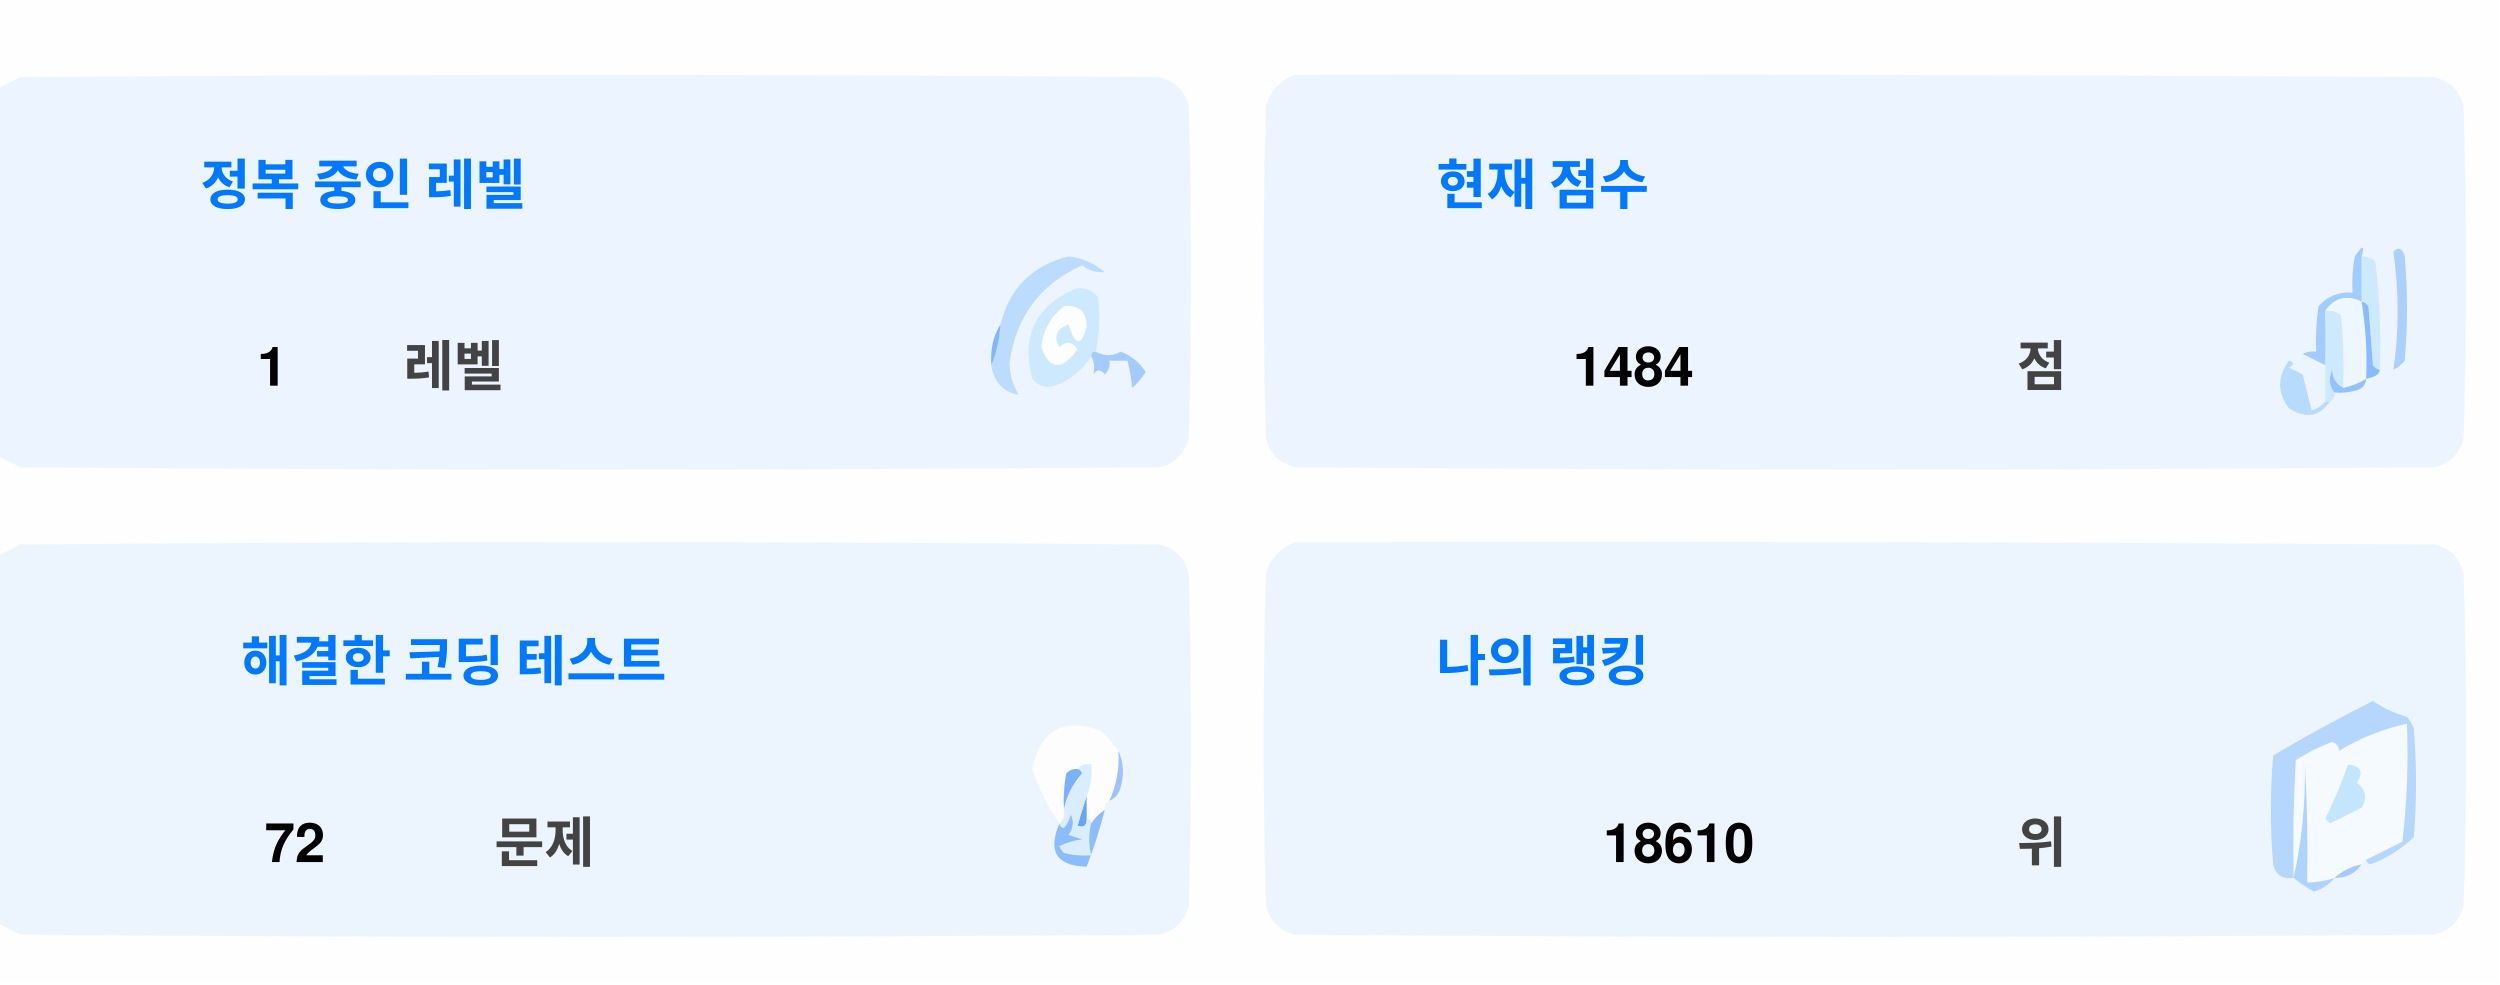
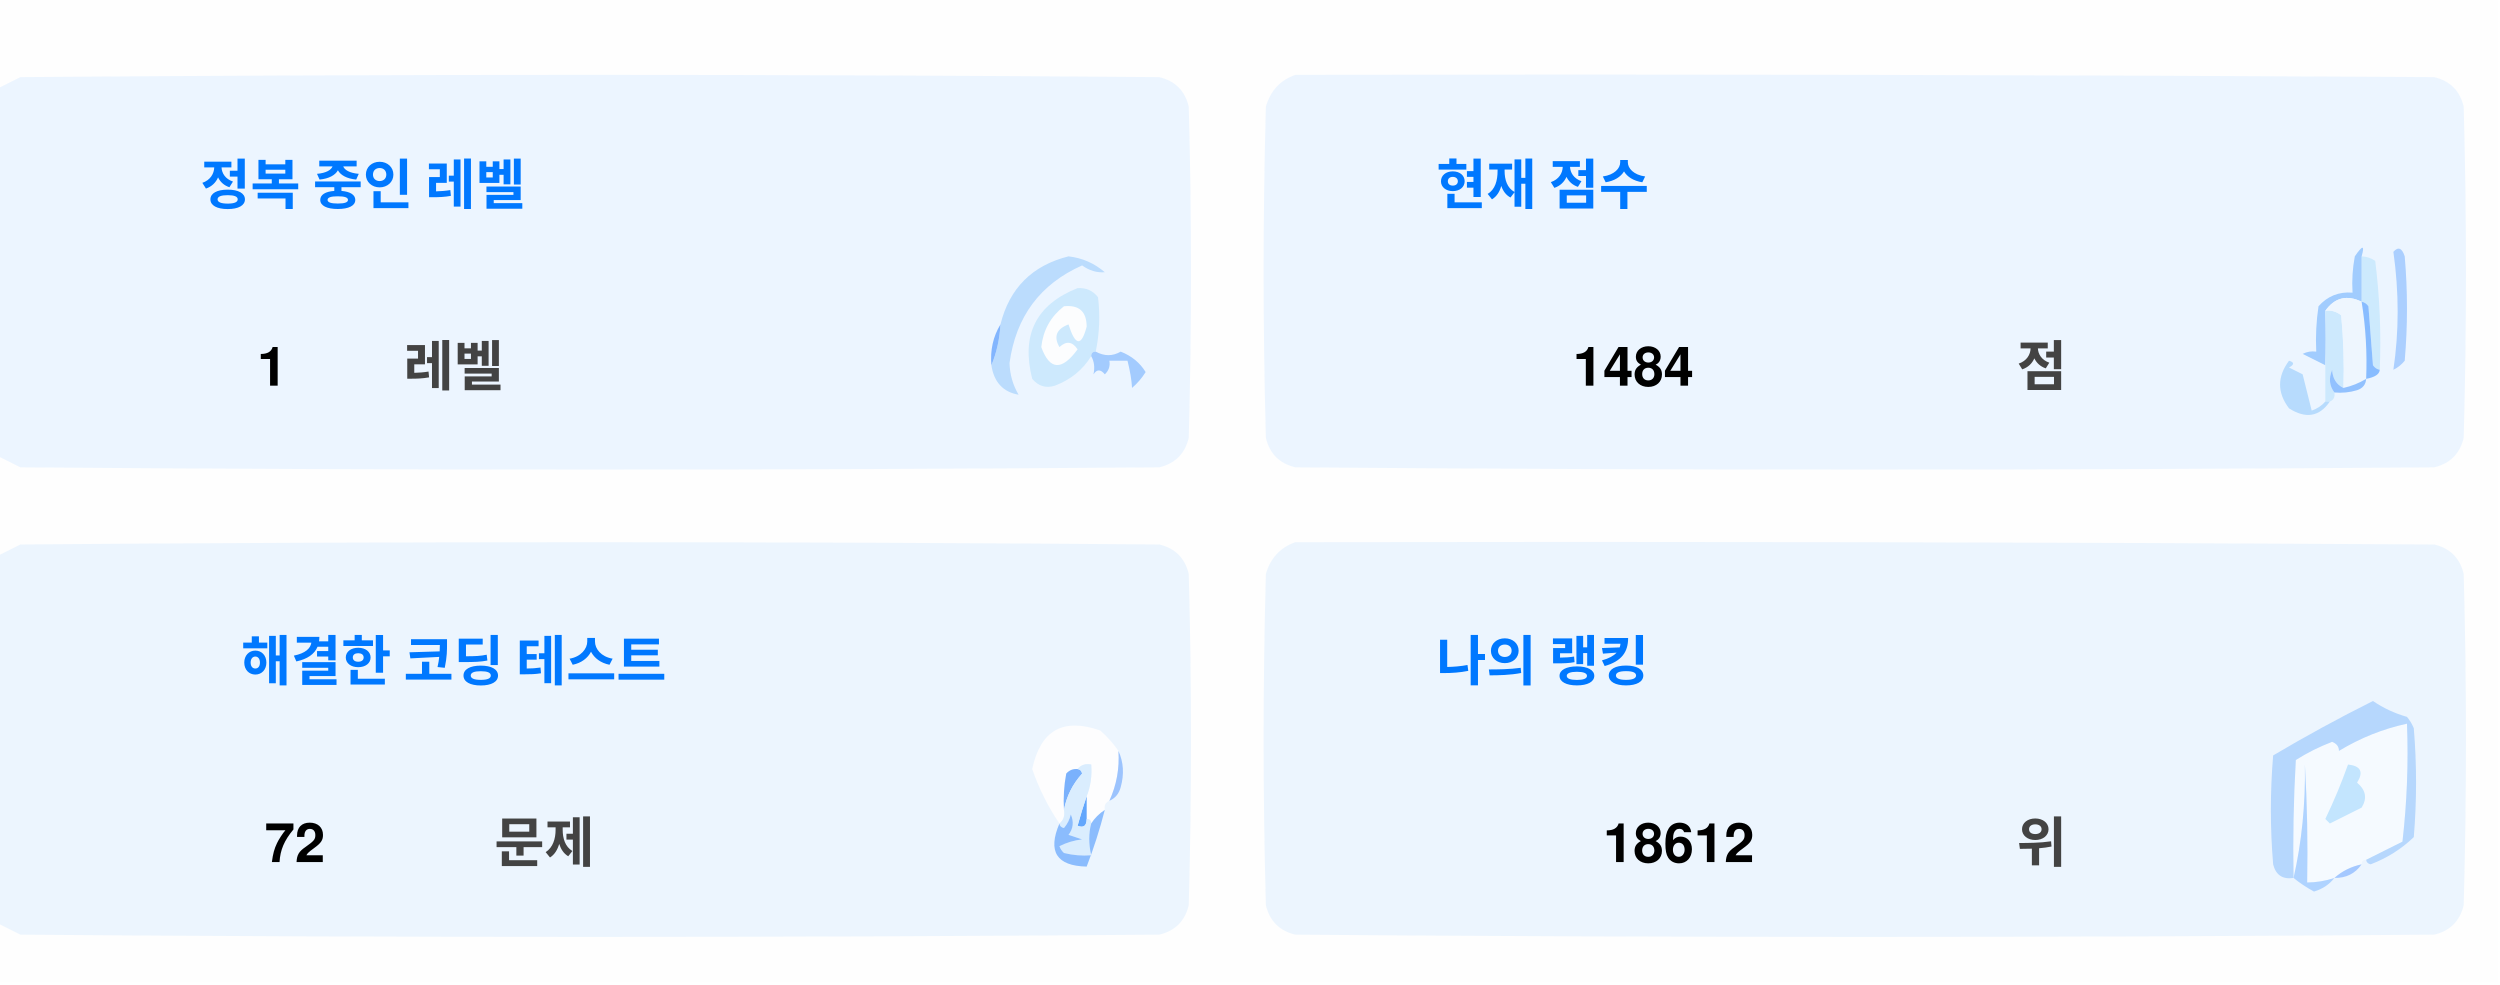
<svg xmlns="http://www.w3.org/2000/svg" version="1.1" width="551px" height="217px" style="shape-rendering:geometricPrecision; text-rendering:geometricPrecision; image-rendering:optimizeQuality; fill-rule:evenodd; clip-rule:evenodd">
  <style>.title {fill: #434343;font-size: 1rem;line-height: 1.5rem;font-weight: bold;font-family: -apple-system, BlinkMacSystemFont, Segoe UI, Helvetica, Arial, sans-serif, Apple Color Emoji, Segoe UI Emoji;}.desc {fill: #434343;font-size: 2.5rem;font-weight: bold;line-height: 1.5rem;font-family: -apple-system, BlinkMacSystemFont, Segoe UI, Helvetica, Arial, sans-serif, Apple Color Emoji, Segoe UI Emoji;}.desc-2 {fill: #434343;font-size: 1rem;font-weight: bold;line-height: 1.5rem;font-family: -apple-system, BlinkMacSystemFont, Segoe UI, Helvetica, Arial, sans-serif, Apple Color Emoji, Segoe UI Emoji;}.text, .desc {animation: twinkling 4s ease-in-out infinite;}@keyframes twinkling {40% { opacity: 1; }50% { opacity: 0.5; }60% { opacity: 1; }70% { opacity: 0.5; }80% { opacity: 1; }}</style>
  <g>
    <path style="opacity:1" fill="#fefefe" d="M -0.5,-0.5 C 183.167,-0.5 366.833,-0.5 550.5,-0.5C 550.5,71.833 550.5,144.167 550.5,216.5C 366.833,216.5 183.167,216.5 -0.5,216.5C -0.5,212.167 -0.5,207.833 -0.5,203.5C 1.14,204.32 2.807,205.153 4.5,206C 88.167,206.667 171.833,206.667 255.5,206C 259,205.167 261.167,203 262,199.5C 262.667,175.167 262.667,150.833 262,126.5C 261.167,123 259,120.833 255.5,120C 171.833,119.333 88.167,119.333 4.5,120C 2.807,120.847 1.14,121.68 -0.5,122.5C -0.5,115.167 -0.5,107.833 -0.5,100.5C 1.14,101.32 2.807,102.153 4.5,103C 88.167,103.667 171.833,103.667 255.5,103C 259,102.167 261.167,100 262,96.5C 262.667,72.167 262.667,47.833 262,23.5C 261.167,20 259,17.833 255.5,17C 171.833,16.333 88.167,16.333 4.5,17C 2.807,17.847 1.14,18.68 -0.5,19.5C -0.5,12.833 -0.5,6.167 -0.5,-0.5 Z" />
  </g>
  <g>
    <path style="opacity:1" fill="#ecf5ff" d="M -0.5,100.5 C -0.5,73.5 -0.5,46.5 -0.5,19.5C 1.14,18.68 2.807,17.847 4.5,17C 88.167,16.333 171.833,16.333 255.5,17C 259,17.833 261.167,20 262,23.5C 262.667,47.833 262.667,72.167 262,96.5C 261.167,100 259,102.167 255.5,103C 171.833,103.667 88.167,103.667 4.5,103C 2.807,102.153 1.14,101.32 -0.5,100.5 Z" />
  </g>
  <g>
    <path style="opacity:1" fill="#ecf5ff" d="M 285.5,16.5 C 369.167,16.333 452.834,16.5 536.5,17C 540,17.833 542.167,20 543,23.5C 543.667,47.833 543.667,72.167 543,96.5C 542.167,100 540,102.167 536.5,103C 452.833,103.667 369.167,103.667 285.5,103C 282,102.167 279.833,100 279,96.5C 278.333,72.167 278.333,47.833 279,23.5C 280.018,19.985 282.185,17.652 285.5,16.5 Z" />
  </g>
  <g>
    <path style="opacity:1" fill="#cdeafd" d="M 520.5,56.5 C 521.583,56.539 522.583,56.873 523.5,57.5C 524.498,65.472 524.831,73.472 524.5,81.5C 523.883,81.389 523.383,81.056 523,80.5C 522.667,76.167 522.333,71.833 522,67.5C 521.617,66.944 521.117,66.611 520.5,66.5C 520.5,63.167 520.5,59.833 520.5,56.5 Z" />
  </g>
  <g>
    <path style="opacity:1" fill="#abcfff" d="M 527.5,55.5 C 528.566,54.308 529.399,54.641 530,56.5C 530.667,64.167 530.667,71.833 530,79.5C 529.311,80.357 528.478,81.023 527.5,81.5C 528.758,73.08 528.758,64.414 527.5,55.5 Z" />
  </g>
  <g>
    <path style="opacity:1" fill="#bbdcfd" d="M 218.5,80.5 C 219.657,77.727 220.324,74.727 220.5,71.5C 222.49,63.51 227.49,58.51 235.5,56.5C 238.528,56.847 241.194,58.014 243.5,60C 241.744,60.141 240.078,59.641 238.5,58.5C 229.247,62.607 223.914,69.773 222.5,80C 222.565,82.526 223.232,84.859 224.5,87C 221.07,86.397 219.07,84.231 218.5,80.5 Z" />
  </g>
  <g>
    <path style="opacity:1" fill="#cde9fd" d="M 241.5,77.5 C 240.833,77.5 240.5,77.833 240.5,78.5C 238.628,81.529 235.961,83.695 232.5,85C 230.536,85.624 228.869,85.124 227.5,83.5C 225.021,73.791 228.354,67.124 237.5,63.5C 239.374,63.39 240.874,64.056 242,65.5C 242.497,69.524 242.331,73.524 241.5,77.5 Z" />
  </g>
  <g>
    <path style="opacity:1" fill="#fcfdfe" d="M 234.5,67.5 C 237.826,67.162 239.493,68.662 239.5,72C 238.334,76.434 237,76.267 235.5,71.5C 232.832,72.515 232.166,74.182 233.5,76.5C 235.017,75.089 236.351,75.256 237.5,77C 234.006,81.771 231.34,81.605 229.5,76.5C 229.904,72.771 231.571,69.771 234.5,67.5 Z" />
  </g>
  <g>
    <path style="opacity:1" fill="#a1ccfe" d="M 520.5,56.5 C 520.5,59.833 520.5,63.167 520.5,66.5C 517.238,64.922 514.572,65.589 512.5,68.5C 512.617,72.81 512.617,76.81 512.5,80.5C 510.86,79.68 509.193,78.847 507.5,78C 508.448,77.517 509.448,77.35 510.5,77.5C 510.335,74.15 510.502,70.817 511,67.5C 512.995,65.253 515.495,64.253 518.5,64.5C 518.336,61.813 518.503,59.146 519,56.5C 520.731,53.969 521.231,53.969 520.5,56.5 Z" />
  </g>
  <g>
    <path style="opacity:1" fill="#cde9fd" d="M 512.5,68.5 C 513.822,68.33 514.989,68.663 516,69.5C 516.499,74.823 516.666,80.156 516.5,85.5C 514.955,84.77 514.122,83.437 514,81.5C 513.22,83.387 513.387,85.054 514.5,86.5C 514.672,87.492 514.338,88.158 513.5,88.5C 513.167,88.5 512.833,88.5 512.5,88.5C 512.5,85.833 512.5,83.167 512.5,80.5C 512.617,76.81 512.617,72.81 512.5,68.5 Z" />
  </g>
  <g>
    <path style="opacity:1" fill="#eef6fe" d="M 520.5,66.5 C 521.407,72.106 521.74,77.773 521.5,83.5C 519.95,84.441 518.284,85.108 516.5,85.5C 516.666,80.156 516.499,74.823 516,69.5C 514.989,68.663 513.822,68.33 512.5,68.5C 514.572,65.589 517.238,64.922 520.5,66.5 Z" />
  </g>
  <g>
    <path style="opacity:1" fill="#88bcff" d="M 520.5,66.5 C 521.117,66.611 521.617,66.944 522,67.5C 522.333,71.833 522.667,76.167 523,80.5C 523.383,81.056 523.883,81.389 524.5,81.5C 524.445,82.469 523.445,83.136 521.5,83.5C 521.74,77.773 521.407,72.106 520.5,66.5 Z" />
  </g>
  <g>
    <path style="opacity:1" fill="#82b5fe" d="M 220.5,71.5 C 220.324,74.727 219.657,77.727 218.5,80.5C 218.215,77.171 218.882,74.171 220.5,71.5 Z" />
  </g>
  <g>
    <path style="opacity:1" fill="#a3cbfe" d="M 240.5,78.5 C 240.5,77.833 240.833,77.5 241.5,77.5C 243.391,78.536 245.224,78.536 247,77.5C 249.391,78.429 251.225,79.929 252.5,82C 251.681,83.319 250.681,84.486 249.5,85.5C 249.409,83.777 249.075,81.777 248.5,79.5C 247.167,79.5 245.833,79.5 244.5,79.5C 244.719,80.675 244.386,81.675 243.5,82.5C 242.575,81.359 241.741,81.359 241,82.5C 241.331,80.981 241.164,79.648 240.5,78.5 Z" />
  </g>
  <g>
    <path style="opacity:1" fill="#b7dbfd" d="M 512.5,88.5 C 512.833,88.5 513.167,88.5 513.5,88.5C 511.199,91.857 508.199,92.357 504.5,90C 501.872,86.535 501.872,83.035 504.5,79.5C 505.696,79.846 505.696,80.346 504.5,81C 505.5,81.5 506.5,82 507.5,82.5C 508.167,85.167 508.833,87.833 509.5,90.5C 510.739,90.058 511.739,89.391 512.5,88.5 Z" />
  </g>
  <g>
    <path style="opacity:1" fill="#92c1fe" d="M 516.5,85.5 C 518.284,85.108 519.95,84.441 521.5,83.5C 521.423,84.75 520.756,85.583 519.5,86C 517.866,86.493 516.199,86.66 514.5,86.5C 513.387,85.054 513.22,83.387 514,81.5C 514.122,83.437 514.955,84.77 516.5,85.5 Z" />
  </g>
  <g>
    <path style="opacity:1" fill="#ecf5fe" d="M -0.5,203.5 C -0.5,176.5 -0.5,149.5 -0.5,122.5C 1.14,121.68 2.807,120.847 4.5,120C 88.167,119.333 171.833,119.333 255.5,120C 259,120.833 261.167,123 262,126.5C 262.667,150.833 262.667,175.167 262,199.5C 261.167,203 259,205.167 255.5,206C 171.833,206.667 88.167,206.667 4.5,206C 2.807,205.153 1.14,204.32 -0.5,203.5 Z" />
  </g>
  <g>
    <path style="opacity:1" fill="#ecf5fe" d="M 285.5,119.5 C 369.167,119.333 452.834,119.5 536.5,120C 540,120.833 542.167,123 543,126.5C 543.667,150.833 543.667,175.167 543,199.5C 542.167,203 540,205.167 536.5,206C 452.833,206.667 369.167,206.667 285.5,206C 282,205.167 279.833,203 279,199.5C 278.333,175.167 278.333,150.833 279,126.5C 280.018,122.985 282.185,120.652 285.5,119.5 Z" />
  </g>
  <g>
    <path style="opacity:1" fill="#fdfdfe" d="M 246.5,165.5 C 246.758,169.367 246.092,173.034 244.5,176.5C 243.662,176.842 243.328,177.508 243.5,178.5C 242.272,179.306 241.272,180.306 240.5,181.5C 240.5,180.833 240.167,180.5 239.5,180.5C 239.5,178.833 239.5,177.167 239.5,175.5C 240.369,173.283 240.702,170.95 240.5,168.5C 239.209,168.263 238.209,168.596 237.5,169.5C 236.504,169.414 235.671,169.748 235,170.5C 234.503,173.146 234.336,175.813 234.5,178.5C 234.737,179.791 234.404,180.791 233.5,181.5C 230.986,177.806 228.986,173.806 227.5,169.5C 229.309,160.957 234.309,158.124 242.5,161C 244.07,162.397 245.404,163.897 246.5,165.5 Z" />
  </g>
  <g>
    <path style="opacity:1" fill="#f5faff" d="M 521.5,189.5 C 520.833,189.5 520.5,189.833 520.5,190.5C 518.181,190.992 516.181,191.992 514.5,193.5C 512.565,194.15 510.565,194.483 508.5,194.5C 508.666,185.827 508.5,177.16 508,168.5C 508.141,177.227 507.308,185.56 505.5,193.5C 505.334,184.827 505.5,176.16 506,167.5C 508.527,165.903 511.194,164.57 514,163.5C 515.011,163.892 515.511,164.559 515.5,165.5C 520.21,162.641 525.21,160.641 530.5,159.5C 530.831,168.192 530.498,176.859 529.5,185.5C 526.807,186.847 524.14,188.18 521.5,189.5 Z" />
  </g>
  <g>
    <path style="opacity:1" fill="#b6d7fd" d="M 521.5,189.5 C 524.14,188.18 526.807,186.847 529.5,185.5C 530.498,176.859 530.831,168.192 530.5,159.5C 525.21,160.641 520.21,162.641 515.5,165.5C 515.511,164.559 515.011,163.892 514,163.5C 511.194,164.57 508.527,165.903 506,167.5C 505.5,176.16 505.334,184.827 505.5,193.5C 503.089,193.863 501.589,192.863 501,190.5C 500.333,182.5 500.333,174.5 501,166.5C 508.173,162.246 515.507,158.246 523,154.5C 525.304,156.068 527.804,157.235 530.5,158C 531.126,158.75 531.626,159.584 532,160.5C 532.667,168.5 532.667,176.5 532,184.5C 529.292,187.111 526.125,189.111 522.5,190.5C 521.893,190.376 521.56,190.043 521.5,189.5 Z" />
  </g>
  <g>
    <path style="opacity:1" fill="#c3e5fe" d="M 517.5,168.5 C 520.317,168.801 520.984,170.134 519.5,172.5C 521.439,174.122 521.772,175.956 520.5,178C 518.167,179.167 515.833,180.333 513.5,181.5C 513.167,181.167 512.833,180.833 512.5,180.5C 514.414,176.515 516.081,172.515 517.5,168.5 Z" />
  </g>
  <g>
    <path style="opacity:1" fill="#7ab1fc" d="M 237.5,169.5 C 238.043,169.56 238.376,169.893 238.5,170.5C 236.395,172.836 235.062,175.503 234.5,178.5C 234.336,175.813 234.503,173.146 235,170.5C 235.671,169.748 236.504,169.414 237.5,169.5 Z" />
  </g>
  <g>
    <path style="opacity:1" fill="#afd3ff" d="M 514.5,193.5 C 513.378,194.947 511.878,195.947 510,196.5C 508.348,195.601 506.848,194.601 505.5,193.5C 507.308,185.56 508.141,177.227 508,168.5C 508.5,177.16 508.666,185.827 508.5,194.5C 510.565,194.483 512.565,194.15 514.5,193.5 Z" />
  </g>
  <g>
    <path style="opacity:1" fill="#9cc3fd" d="M 246.5,165.5 C 247.634,167.966 247.801,170.633 247,173.5C 246.623,174.942 245.79,175.942 244.5,176.5C 246.092,173.034 246.758,169.367 246.5,165.5 Z" />
  </g>
  <g>
    <path style="opacity:1" fill="#62a6fc" d="M 239.5,175.5 C 239.5,177.167 239.5,178.833 239.5,180.5C 239.483,182.028 238.816,182.528 237.5,182C 238.117,179.723 238.784,177.556 239.5,175.5 Z" />
  </g>
  <g>
    <path style="opacity:1" fill="#daedfe" d="M 237.5,169.5 C 238.209,168.596 239.209,168.263 240.5,168.5C 240.702,170.95 240.369,173.283 239.5,175.5C 238.784,177.556 238.117,179.723 237.5,182C 238.816,182.528 239.483,182.028 239.5,180.5C 240.167,180.5 240.5,180.833 240.5,181.5C 239.918,183.669 239.918,186.002 240.5,188.5C 238.473,188.662 236.473,188.495 234.5,188C 234.043,187.586 233.709,187.086 233.5,186.5C 235.078,185.702 236.744,185.202 238.5,185C 237.5,184.667 236.5,184.333 235.5,184C 236.554,182.612 236.72,181.112 236,179.5C 235.751,180.624 235.251,181.624 234.5,182.5C 233.893,182.376 233.56,182.043 233.5,181.5C 234.404,180.791 234.737,179.791 234.5,178.5C 235.062,175.503 236.395,172.836 238.5,170.5C 238.376,169.893 238.043,169.56 237.5,169.5 Z" />
  </g>
  <g>
    <path style="opacity:1" fill="#8bbcfd" d="M 243.5,178.5 C 242.395,182.803 241.062,186.969 239.5,191C 232.857,190.847 230.857,187.68 233.5,181.5C 233.56,182.043 233.893,182.376 234.5,182.5C 235.251,181.624 235.751,180.624 236,179.5C 236.72,181.112 236.554,182.612 235.5,184C 236.5,184.333 237.5,184.667 238.5,185C 236.744,185.202 235.078,185.702 233.5,186.5C 233.709,187.086 234.043,187.586 234.5,188C 236.473,188.495 238.473,188.662 240.5,188.5C 239.918,186.002 239.918,183.669 240.5,181.5C 241.272,180.306 242.272,179.306 243.5,178.5 Z" />
  </g>
  <g>
    <path style="opacity:1" fill="#a4c8ff" d="M 520.5,190.5 C 519.089,192.539 517.089,193.539 514.5,193.5C 516.181,191.992 518.181,190.992 520.5,190.5 Z" />
  </g>
  <text text-anchor="middle" x="80" y="45" class="title" style="fill:#0078ff;" stroke="#none" stroke-width="1">정복 중인 레벨</text>
  <text text-anchor="middle" x="60" y="85" class="desc" style="fill:#000000;" stroke="#none" stroke-width="1">1</text>
  <text text-anchor="middle" x="100" y="85" class="desc-2" style="fill:#434343;" stroke="#none" stroke-width="1">레벨</text>
  <text text-anchor="middle" x="340" y="45" class="title" style="fill:#0078ff;" stroke="#none" stroke-width="1">현재 점수</text>
  <text text-anchor="middle" x="360" y="85" class="desc" style="fill:#000000;" stroke="#none" stroke-width="1">1484</text>
  <text text-anchor="middle" x="450" y="85" class="desc-2" style="fill:#434343;" stroke="#none" stroke-width="1">점</text>
  <text text-anchor="middle" x="100" y="150" class="title" style="fill:#0078ff;" stroke="#none" stroke-width="1">해결한 코딩 테스트</text>
  <text text-anchor="middle" x="65" y="190" class="desc" style="fill:#000000;" stroke="#none" stroke-width="1">72</text>
  <text text-anchor="middle" x="120" y="190" class="desc-2" style="fill:#434343;" stroke="#none" stroke-width="1">문제</text>
  <text text-anchor="middle" x="340" y="150" class="title" style="fill:#0078ff;" stroke="#none" stroke-width="1">나의 랭킹</text>
-   <text text-anchor="middle" x="370" y="190" class="desc" style="fill:#000000;" stroke="#none" stroke-width="1">18610</text>
+   <text text-anchor="middle" x="370" y="190" class="desc" style="fill:#000000;" stroke="#none" stroke-width="1">18612</text>
  <text text-anchor="middle" x="450" y="190" class="desc-2" style="fill:#434343;" stroke="#none" stroke-width="1">위</text>
</svg>
